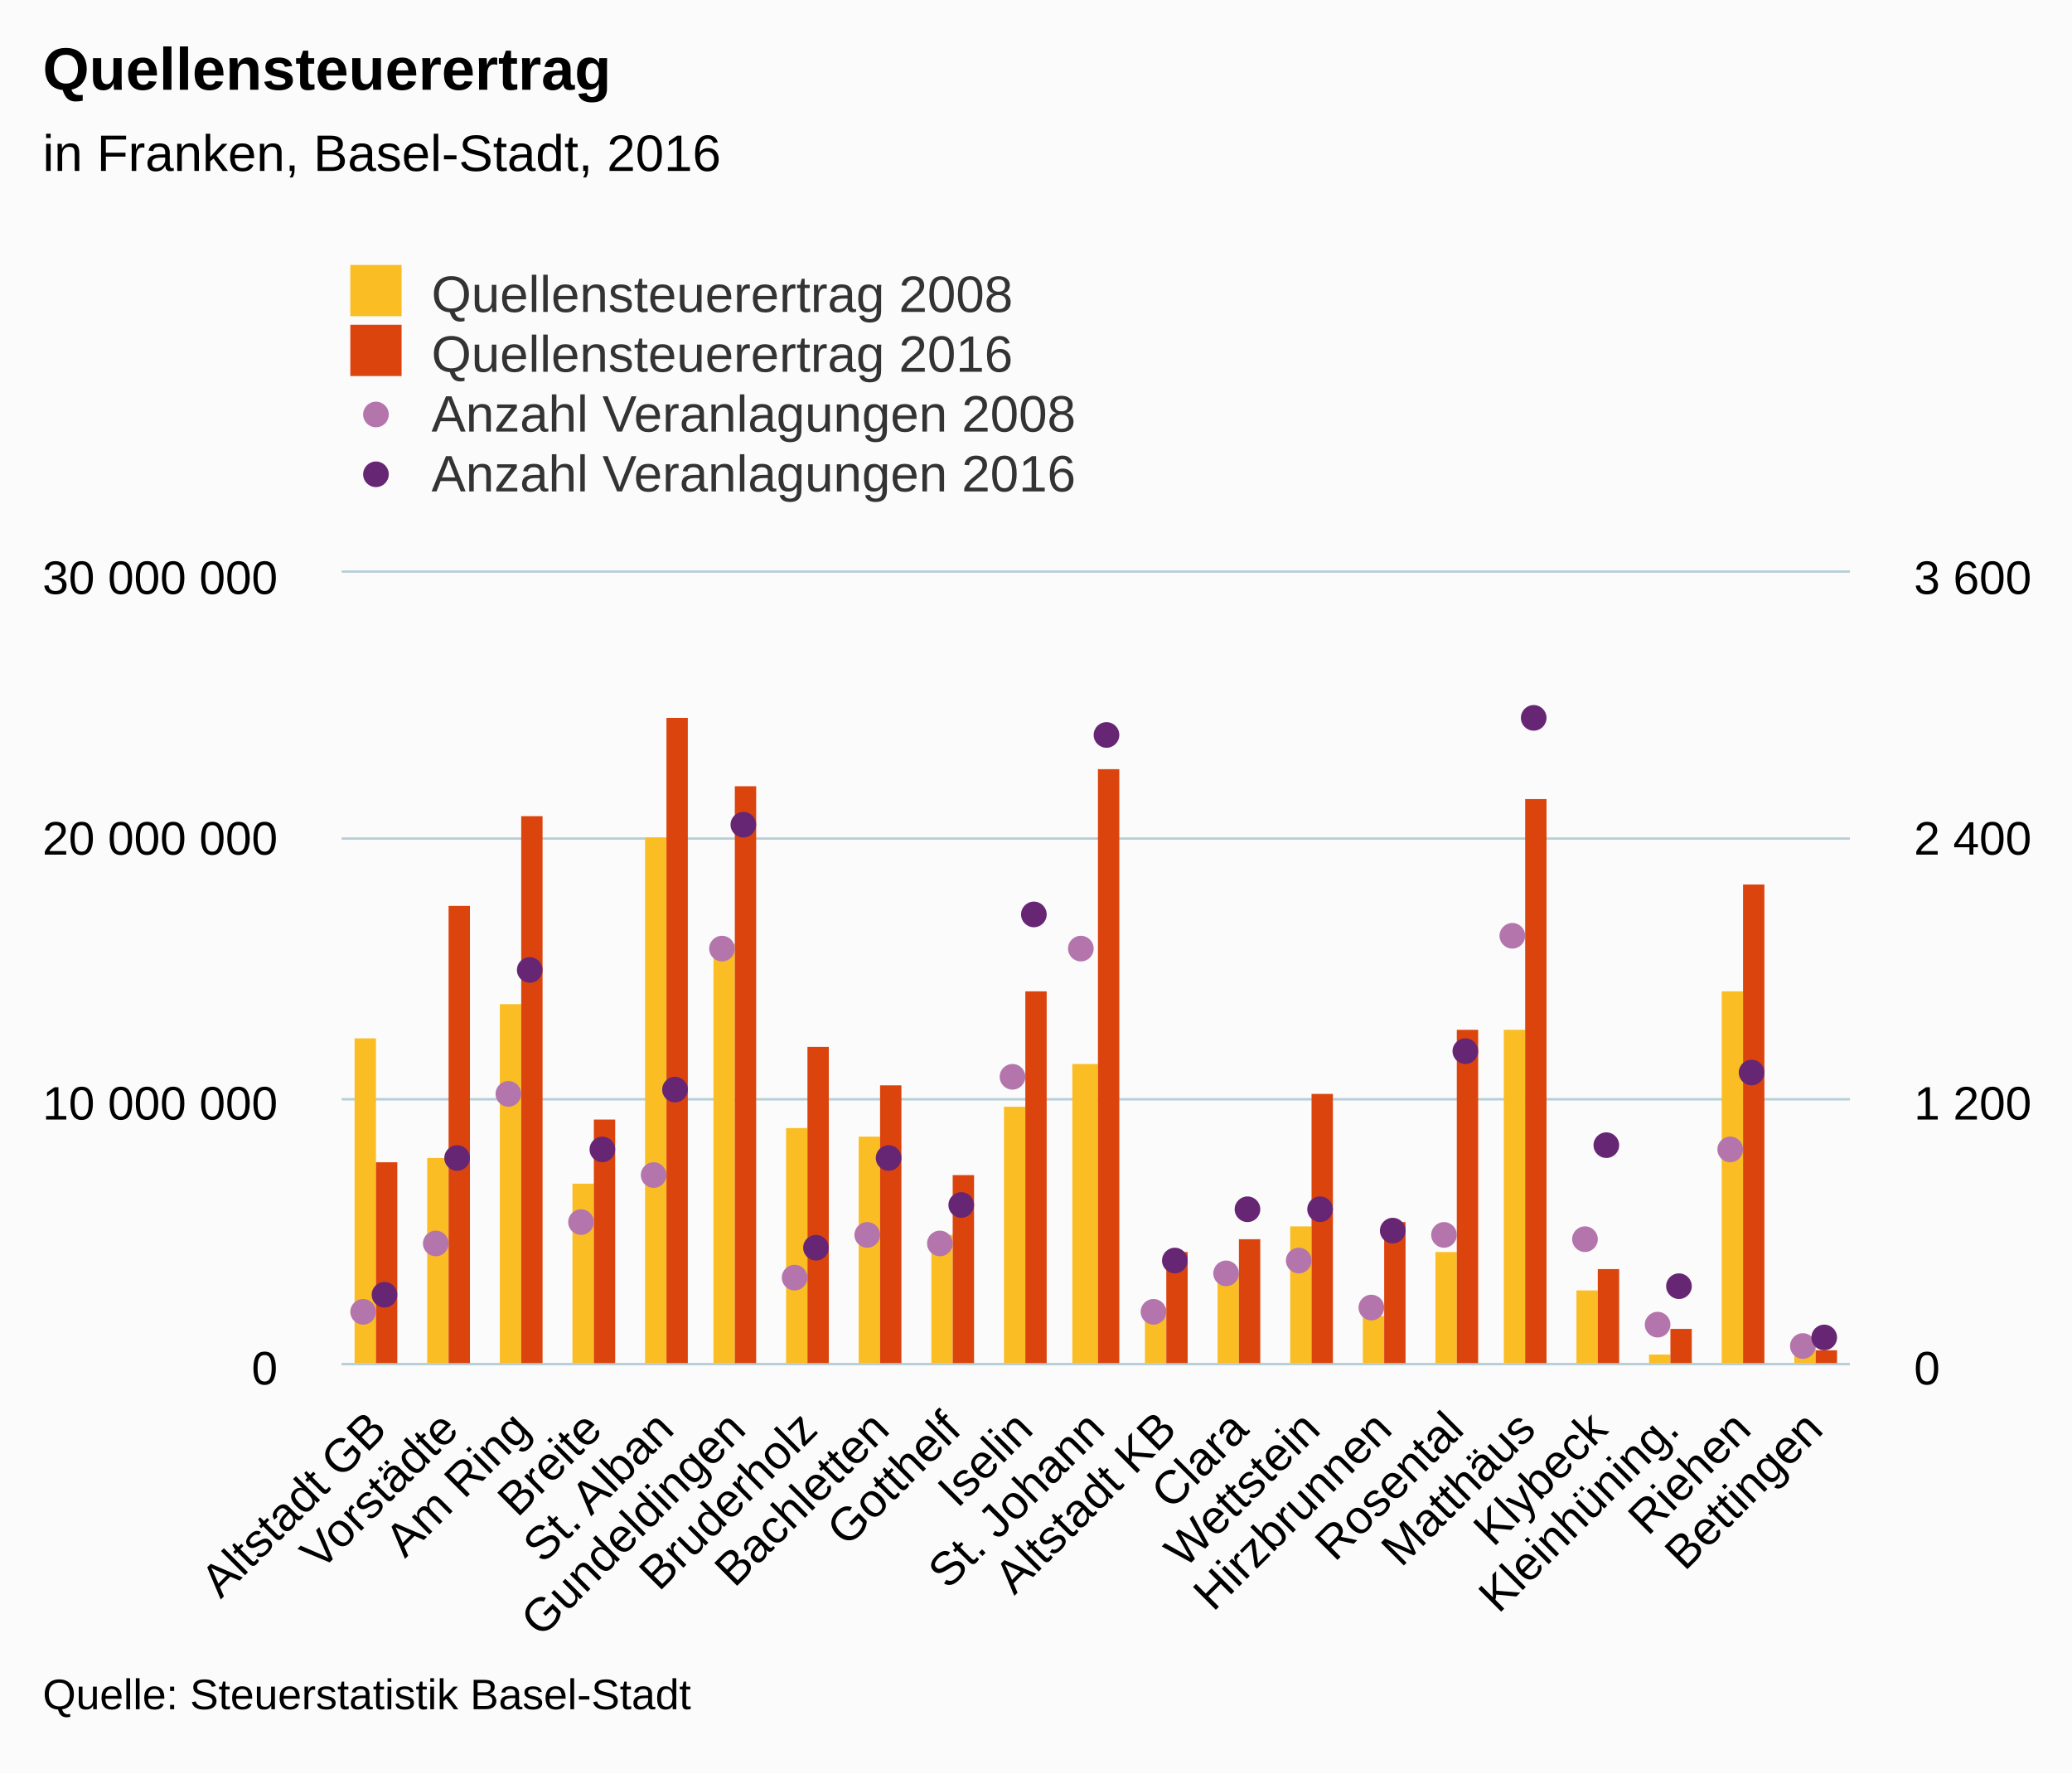
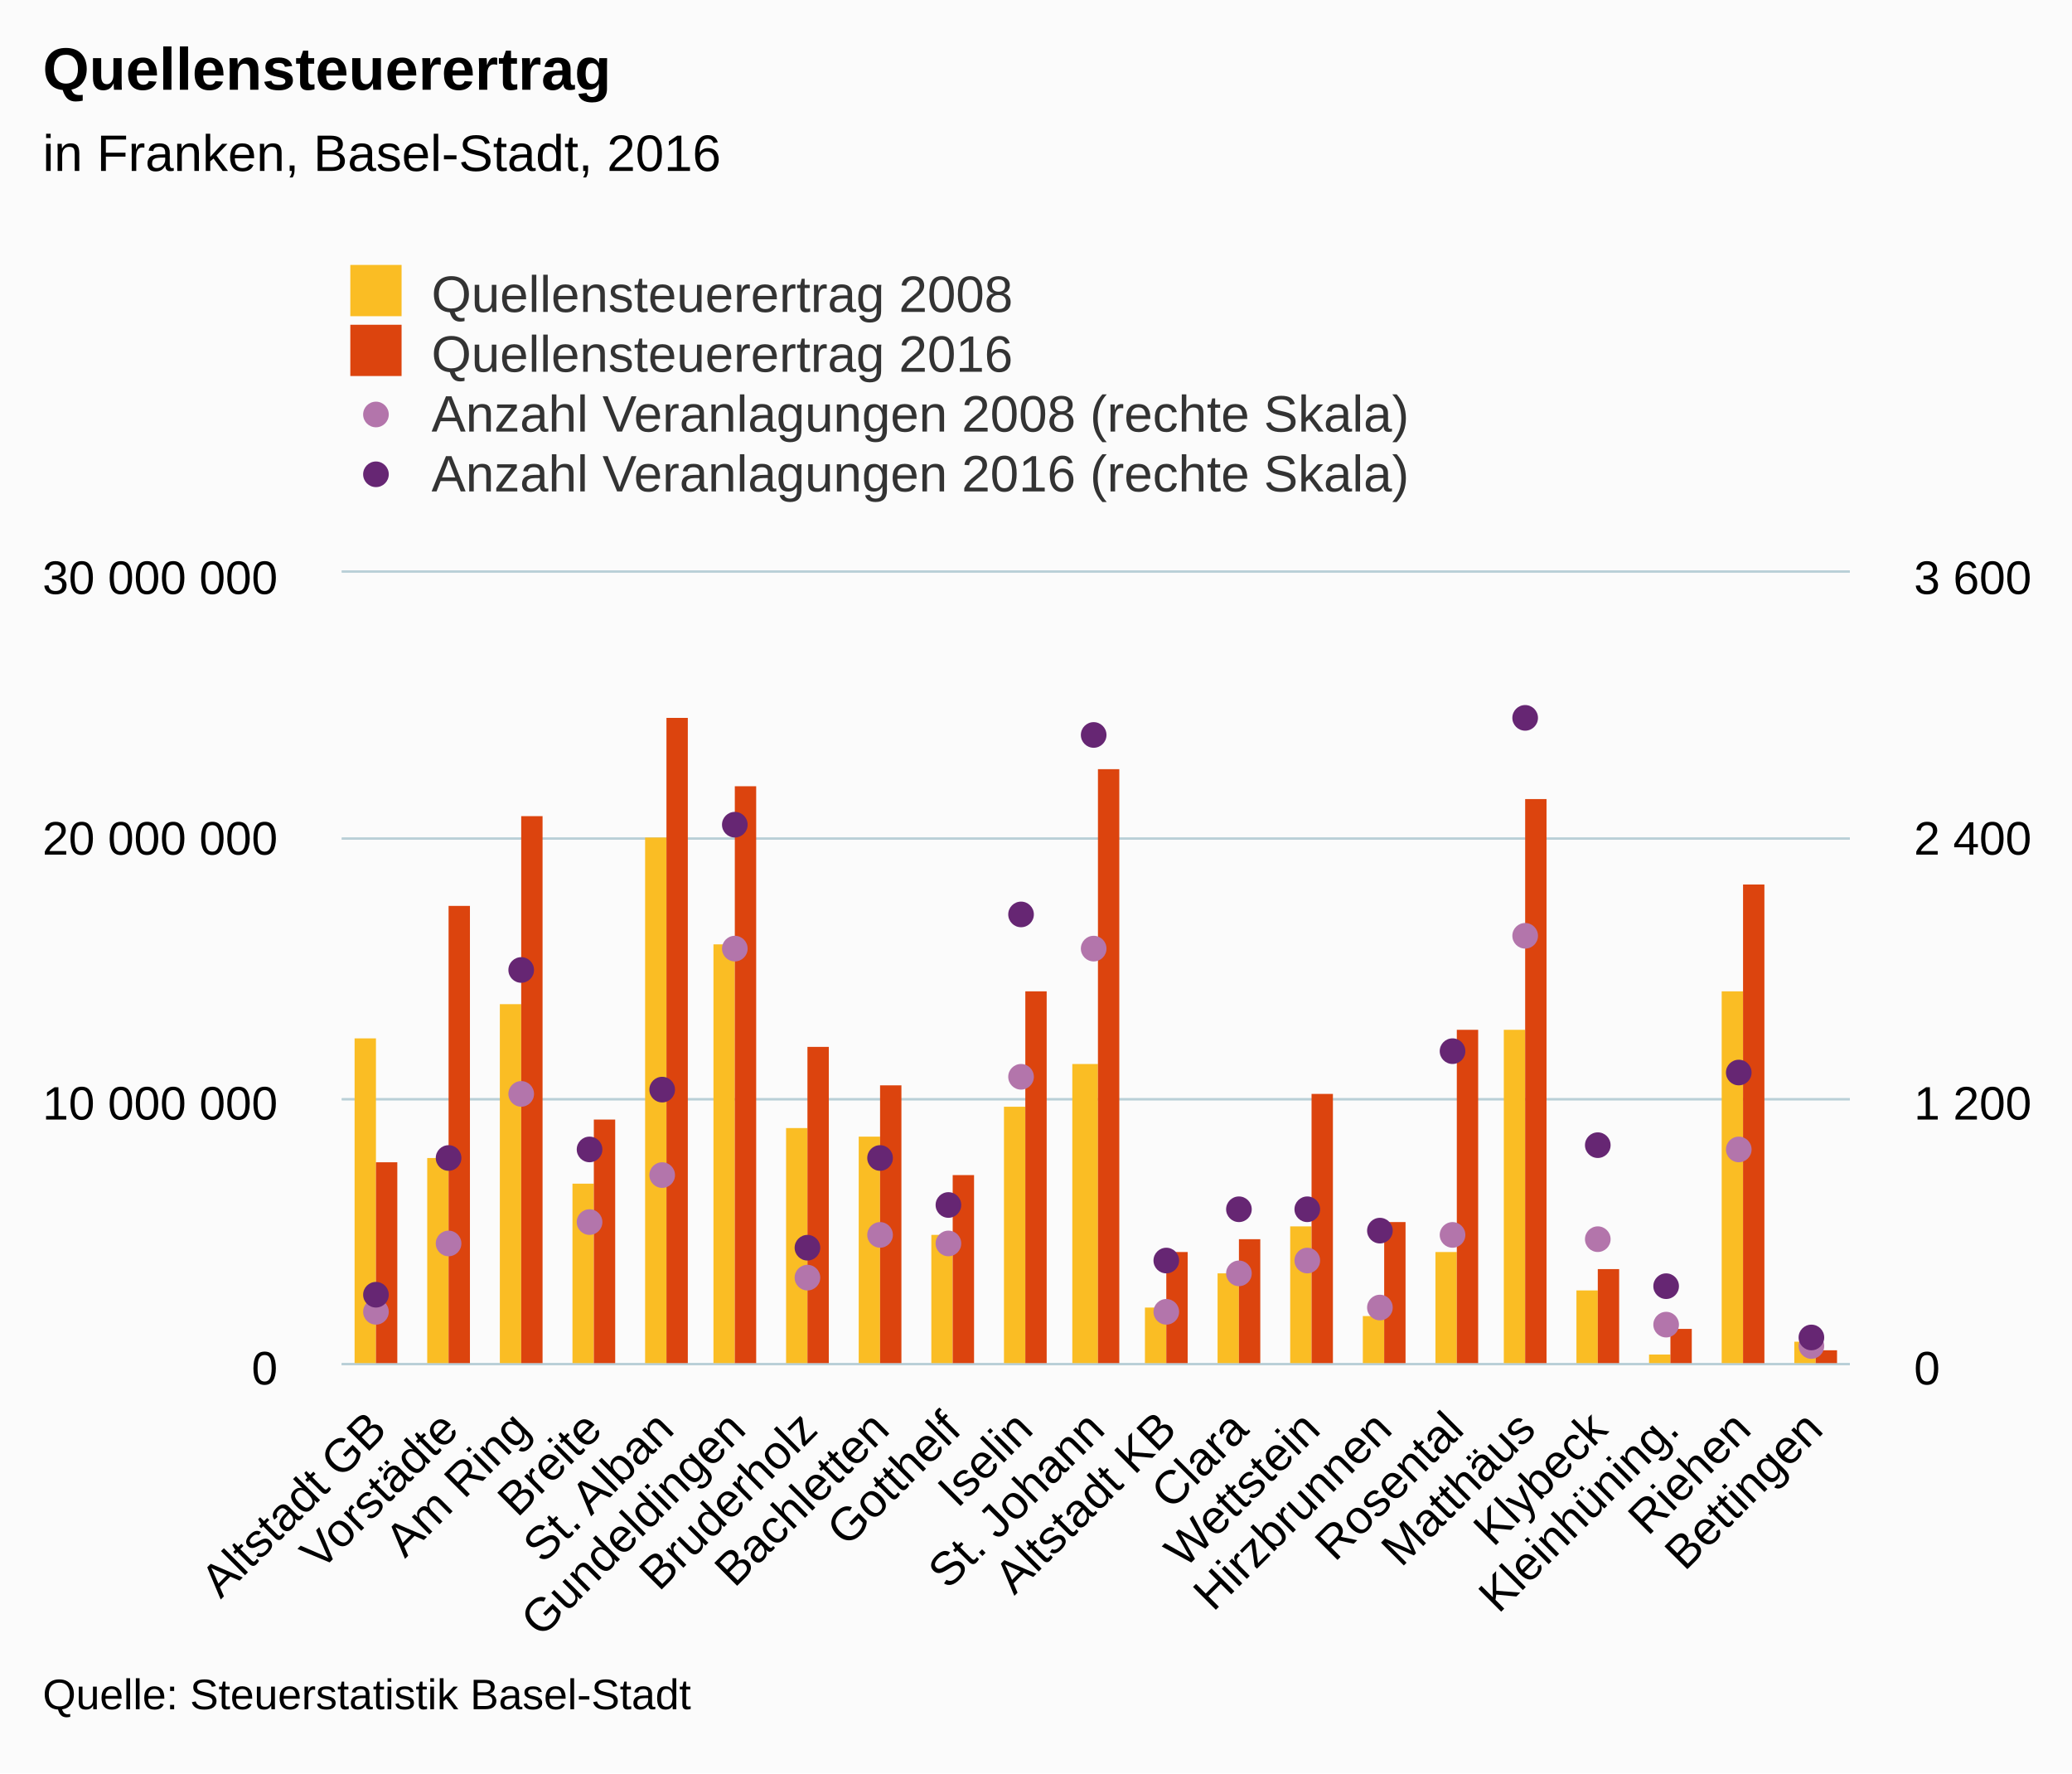
<svg xmlns="http://www.w3.org/2000/svg" version="1.1" class="highcharts-root" style="font-family:Arial;font-size:12px;" viewBox="0 0 485 415">
  <defs>
-     <clipPath id="highcharts-pr7n3zd-8">
+     <clipPath id="highcharts-8pt0zis-8">
      <rect x="0" y="0" width="353" height="185" fill="none" />
    </clipPath>
-     <clipPath id="highcharts-pr7n3zd-9">
+     <clipPath id="highcharts-8pt0zis-9">
      <rect x="0" y="0" width="353" height="185" fill="none" />
    </clipPath>
-     <clipPath id="highcharts-pr7n3zd-10">
+     <clipPath id="highcharts-8pt0zis-10">
      <rect x="0" y="0" width="353" height="185" fill="none" />
    </clipPath>
  </defs>
  <rect fill="#fbfbfb" class="highcharts-background" x="0" y="0" width="485" height="415" rx="0" ry="0" />
  <rect fill="none" class="highcharts-plot-background" x="80" y="134" width="353" height="185" />
  <g class="highcharts-pane-group" />
  <g class="highcharts-grid highcharts-xaxis-grid ">
    <path fill="none" class="highcharts-grid-line" d="M 96.5 134 L 96.5 319" opacity="1" />
    <path fill="none" class="highcharts-grid-line" d="M 113.5 134 L 113.5 319" opacity="1" />
    <path fill="none" class="highcharts-grid-line" d="M 129.5 134 L 129.5 319" opacity="1" />
    <path fill="none" class="highcharts-grid-line" d="M 146.5 134 L 146.5 319" opacity="1" />
    <path fill="none" class="highcharts-grid-line" d="M 163.5 134 L 163.5 319" opacity="1" />
    <path fill="none" class="highcharts-grid-line" d="M 180.5 134 L 180.5 319" opacity="1" />
    <path fill="none" class="highcharts-grid-line" d="M 197.5 134 L 197.5 319" opacity="1" />
    <path fill="none" class="highcharts-grid-line" d="M 213.5 134 L 213.5 319" opacity="1" />
    <path fill="none" class="highcharts-grid-line" d="M 230.5 134 L 230.5 319" opacity="1" />
    <path fill="none" class="highcharts-grid-line" d="M 247.5 134 L 247.5 319" opacity="1" />
    <path fill="none" class="highcharts-grid-line" d="M 264.5 134 L 264.5 319" opacity="1" />
    <path fill="none" class="highcharts-grid-line" d="M 281.5 134 L 281.5 319" opacity="1" />
    <path fill="none" class="highcharts-grid-line" d="M 298.5 134 L 298.5 319" opacity="1" />
    <path fill="none" class="highcharts-grid-line" d="M 314.5 134 L 314.5 319" opacity="1" />
    <path fill="none" class="highcharts-grid-line" d="M 331.5 134 L 331.5 319" opacity="1" />
    <path fill="none" class="highcharts-grid-line" d="M 348.5 134 L 348.5 319" opacity="1" />
    <path fill="none" class="highcharts-grid-line" d="M 365.5 134 L 365.5 319" opacity="1" />
    <path fill="none" class="highcharts-grid-line" d="M 382.5 134 L 382.5 319" opacity="1" />
    <path fill="none" class="highcharts-grid-line" d="M 398.5 134 L 398.5 319" opacity="1" />
    <path fill="none" class="highcharts-grid-line" d="M 415.5 134 L 415.5 319" opacity="1" />
    <path fill="none" class="highcharts-grid-line" d="M 432.5 134 L 432.5 319" opacity="1" />
    <path fill="none" class="highcharts-grid-line" d="M 79.5 134 L 79.5 319" opacity="1" />
  </g>
  <g class="highcharts-grid highcharts-yaxis-grid ">
    <path fill="none" stroke="#B9CFD7" stroke-width="0.5" class="highcharts-grid-line" d="M 80 319.25 L 433 319.25" opacity="1" />
    <path fill="none" stroke="#B9CFD7" stroke-width="0.5" class="highcharts-grid-line" d="M 80 257.25 L 433 257.25" opacity="1" />
    <path fill="none" stroke="#B9CFD7" stroke-width="0.5" class="highcharts-grid-line" d="M 80 196.25 L 433 196.25" opacity="1" />
    <path fill="none" stroke="#B9CFD7" stroke-width="0.5" class="highcharts-grid-line" d="M 80 133.75 L 433 133.75" opacity="1" />
  </g>
  <g class="highcharts-grid highcharts-yaxis-grid ">
    <path fill="none" stroke="#B9CFD7" stroke-width="0.5" class="highcharts-grid-line" d="M 80 319.25 L 433 319.25" opacity="1" />
    <path fill="none" stroke="#B9CFD7" stroke-width="0.5" class="highcharts-grid-line" d="M 80 257.25 L 433 257.25" opacity="1" />
    <path fill="none" stroke="#B9CFD7" stroke-width="0.5" class="highcharts-grid-line" d="M 80 196.25 L 433 196.25" opacity="1" />
    <path fill="none" stroke="#B9CFD7" stroke-width="0.5" class="highcharts-grid-line" d="M 80 133.75 L 433 133.75" opacity="1" />
  </g>
  <rect fill="none" class="highcharts-plot-border" x="80" y="134" width="353" height="185" />
  <g class="highcharts-axis highcharts-xaxis ">
    <path fill="none" class="highcharts-axis-line" stroke="#B9CFD7" stroke-width="0.5" d="M 80 319.25 L 433 319.25" />
  </g>
  <g class="highcharts-axis highcharts-yaxis ">
    <path fill="none" class="highcharts-axis-line" d="M 80 134 L 80 319" />
  </g>
  <g class="highcharts-axis highcharts-yaxis ">
    <path fill="none" class="highcharts-axis-line" d="M 433 134 L 433 319" />
  </g>
  <g class="highcharts-series-group">
-     <g class="highcharts-series highcharts-series-0 highcharts-column-series " transform="translate(80,134) scale(1 1)" clip-path="url(#highcharts-pr7n3zd-9)">
+     <g class="highcharts-series highcharts-series-0 highcharts-column-series " transform="translate(80,134) scale(1 1)" clip-path="url(#highcharts-8pt0zis-9)">
      <rect x="3" y="109" width="5" height="77" fill="#FABD24" class="highcharts-point" />
      <rect x="20" y="137" width="5" height="49" fill="#FABD24" class="highcharts-point" />
      <rect x="37" y="101" width="5" height="85" fill="#FABD24" class="highcharts-point" />
      <rect x="54" y="143" width="5" height="43" fill="#FABD24" class="highcharts-point" />
      <rect x="71" y="62" width="5" height="124" fill="#FABD24" class="highcharts-point" />
      <rect x="87" y="87" width="5" height="99" fill="#FABD24" class="highcharts-point" />
      <rect x="104" y="130" width="5" height="56" fill="#FABD24" class="highcharts-point" />
      <rect x="121" y="132" width="5" height="54" fill="#FABD24" class="highcharts-point" />
      <rect x="138" y="155" width="5" height="31" fill="#FABD24" class="highcharts-point" />
      <rect x="155" y="125" width="5" height="61" fill="#FABD24" class="highcharts-point" />
      <rect x="171" y="115" width="6" height="71" fill="#FABD24" class="highcharts-point" />
      <rect x="188" y="172" width="5" height="14" fill="#FABD24" class="highcharts-point" />
      <rect x="205" y="164" width="5" height="22" fill="#FABD24" class="highcharts-point" />
      <rect x="222" y="153" width="5" height="33" fill="#FABD24" class="highcharts-point" />
      <rect x="239" y="174" width="5" height="12" fill="#FABD24" class="highcharts-point" />
      <rect x="256" y="159" width="5" height="27" fill="#FABD24" class="highcharts-point" />
      <rect x="272" y="107" width="5" height="79" fill="#FABD24" class="highcharts-point" />
      <rect x="289" y="168" width="5" height="18" fill="#FABD24" class="highcharts-point" />
      <rect x="306" y="183" width="5" height="3" fill="#FABD24" class="highcharts-point" />
      <rect x="323" y="98" width="5" height="88" fill="#FABD24" class="highcharts-point" />
      <rect x="340" y="180" width="5" height="6" fill="#FABD24" class="highcharts-point" />
    </g>
    <g class="highcharts-markers highcharts-series-0 highcharts-column-series " transform="translate(80,134) scale(1 1)" clip-path="none" />
-     <g class="highcharts-series highcharts-series-1 highcharts-column-series " transform="translate(80,134) scale(1 1)" clip-path="url(#highcharts-pr7n3zd-9)">
+     <g class="highcharts-series highcharts-series-1 highcharts-column-series " transform="translate(80,134) scale(1 1)" clip-path="url(#highcharts-8pt0zis-9)">
      <rect x="8" y="138" width="5" height="48" fill="#DC440E" class="highcharts-point" />
      <rect x="25" y="78" width="5" height="108" fill="#DC440E" class="highcharts-point" />
      <rect x="42" y="57" width="5" height="129" fill="#DC440E" class="highcharts-point" />
      <rect x="59" y="128" width="5" height="58" fill="#DC440E" class="highcharts-point" />
      <rect x="76" y="34" width="5" height="152" fill="#DC440E" class="highcharts-point" />
      <rect x="92" y="50" width="5" height="136" fill="#DC440E" class="highcharts-point" />
      <rect x="109" y="111" width="5" height="75" fill="#DC440E" class="highcharts-point" />
      <rect x="126" y="120" width="5" height="66" fill="#DC440E" class="highcharts-point" />
      <rect x="143" y="141" width="5" height="45" fill="#DC440E" class="highcharts-point" />
      <rect x="160" y="98" width="5" height="88" fill="#DC440E" class="highcharts-point" />
      <rect x="177" y="46" width="5" height="140" fill="#DC440E" class="highcharts-point" />
      <rect x="193" y="159" width="5" height="27" fill="#DC440E" class="highcharts-point" />
      <rect x="210" y="156" width="5" height="30" fill="#DC440E" class="highcharts-point" />
      <rect x="227" y="122" width="5" height="64" fill="#DC440E" class="highcharts-point" />
      <rect x="244" y="152" width="5" height="34" fill="#DC440E" class="highcharts-point" />
      <rect x="261" y="107" width="5" height="79" fill="#DC440E" class="highcharts-point" />
      <rect x="277" y="53" width="5" height="133" fill="#DC440E" class="highcharts-point" />
      <rect x="294" y="163" width="5" height="23" fill="#DC440E" class="highcharts-point" />
      <rect x="311" y="177" width="5" height="9" fill="#DC440E" class="highcharts-point" />
      <rect x="328" y="73" width="5" height="113" fill="#DC440E" class="highcharts-point" />
      <rect x="345" y="182" width="5" height="4" fill="#DC440E" class="highcharts-point" />
    </g>
    <g class="highcharts-markers highcharts-series-1 highcharts-column-series " transform="translate(80,134) scale(1 1)" clip-path="none" />
-     <g class="highcharts-series highcharts-series-2 highcharts-scatter-series " transform="translate(80,134) scale(1 1)" clip-path="url(#highcharts-pr7n3zd-10)" />
+     <g class="highcharts-series highcharts-series-2 highcharts-scatter-series " transform="translate(80,134) scale(1 1)" clip-path="url(#highcharts-8pt0zis-10)" />
    <g class="highcharts-markers highcharts-series-2 highcharts-scatter-series " transform="translate(80,134) scale(1 1)" clip-path="none">
-       <path fill="#B375AB" d="M 8 173 A 3 3 0 1 1 8 172.997 Z" class="highcharts-point" />
-       <path fill="#B375AB" d="M 25 157 A 3 3 0 1 1 25 156.997 Z" class="highcharts-point" />
-       <path fill="#B375AB" d="M 42 122 A 3 3 0 1 1 42 121.997 Z" class="highcharts-point" />
-       <path fill="#B375AB" d="M 59 152 A 3 3 0 1 1 59 151.997 Z" class="highcharts-point" />
-       <path fill="#B375AB" d="M 76 141 A 3 3 0 1 1 76 140.997 Z" class="highcharts-point" />
-       <path fill="#B375AB" d="M 92 88 A 3 3 0 1 1 92 87.997 Z" class="highcharts-point" />
-       <path fill="#B375AB" d="M 109 165 A 3 3 0 1 1 109 164.997 Z" class="highcharts-point" />
-       <path fill="#B375AB" d="M 126 155 A 3 3 0 1 1 126 154.997 Z" class="highcharts-point" />
-       <path fill="#B375AB" d="M 143 157 A 3 3 0 1 1 143 156.997 Z" class="highcharts-point" />
-       <path fill="#B375AB" d="M 160 118 A 3 3 0 1 1 160 117.997 Z" class="highcharts-point" />
-       <path fill="#B375AB" d="M 176 88 A 3 3 0 1 1 176 87.997 Z" class="highcharts-point" />
-       <path fill="#B375AB" d="M 193 173 A 3 3 0 1 1 193 172.997 Z" class="highcharts-point" />
-       <path fill="#B375AB" d="M 210 164 A 3 3 0 1 1 210 163.997 Z" class="highcharts-point" />
-       <path fill="#B375AB" d="M 227 161 A 3 3 0 1 1 227 160.997 Z" class="highcharts-point" />
-       <path fill="#B375AB" d="M 244 172 A 3 3 0 1 1 244 171.997 Z" class="highcharts-point" />
-       <path fill="#B375AB" d="M 261 155 A 3 3 0 1 1 261 154.997 Z" class="highcharts-point" />
-       <path fill="#B375AB" d="M 277 85 A 3 3 0 1 1 277 84.997 Z" class="highcharts-point" />
-       <path fill="#B375AB" d="M 294 156 A 3 3 0 1 1 294 155.997 Z" class="highcharts-point" />
-       <path fill="#B375AB" d="M 311 176 A 3 3 0 1 1 311 175.997 Z" class="highcharts-point" />
-       <path fill="#B375AB" d="M 328 135 A 3 3 0 1 1 328 134.997 Z" class="highcharts-point" />
-       <path fill="#B375AB" d="M 345 181 A 3 3 0 1 1 345 180.997 Z" class="highcharts-point" />
-     </g>
-     <g class="highcharts-series highcharts-series-3 highcharts-scatter-series " transform="translate(80,134) scale(1 1)" clip-path="url(#highcharts-pr7n3zd-10)" />
+       <path fill="#B375AB" d="M 11 173 A 3 3 0 1 1 11 172.997 Z" class="highcharts-point" />
+       <path fill="#B375AB" d="M 28 157 A 3 3 0 1 1 28 156.997 Z" class="highcharts-point" />
+       <path fill="#B375AB" d="M 45 122 A 3 3 0 1 1 45 121.997 Z" class="highcharts-point" />
+       <path fill="#B375AB" d="M 61 152 A 3 3 0 1 1 61 151.997 Z" class="highcharts-point" />
+       <path fill="#B375AB" d="M 78 141 A 3 3 0 1 1 78 140.997 Z" class="highcharts-point" />
+       <path fill="#B375AB" d="M 95 88 A 3 3 0 1 1 95 87.997 Z" class="highcharts-point" />
+       <path fill="#B375AB" d="M 112 165 A 3 3 0 1 1 112 164.997 Z" class="highcharts-point" />
+       <path fill="#B375AB" d="M 129 155 A 3 3 0 1 1 129 154.997 Z" class="highcharts-point" />
+       <path fill="#B375AB" d="M 145 157 A 3 3 0 1 1 145 156.997 Z" class="highcharts-point" />
+       <path fill="#B375AB" d="M 162 118 A 3 3 0 1 1 162 117.997 Z" class="highcharts-point" />
+       <path fill="#B375AB" d="M 179 88 A 3 3 0 1 1 179 87.997 Z" class="highcharts-point" />
+       <path fill="#B375AB" d="M 196 173 A 3 3 0 1 1 196 172.997 Z" class="highcharts-point" />
+       <path fill="#B375AB" d="M 213 164 A 3 3 0 1 1 213 163.997 Z" class="highcharts-point" />
+       <path fill="#B375AB" d="M 229 161 A 3 3 0 1 1 229 160.997 Z" class="highcharts-point" />
+       <path fill="#B375AB" d="M 246 172 A 3 3 0 1 1 246 171.997 Z" class="highcharts-point" />
+       <path fill="#B375AB" d="M 263 155 A 3 3 0 1 1 263 154.997 Z" class="highcharts-point" />
+       <path fill="#B375AB" d="M 280 85 A 3 3 0 1 1 280 84.997 Z" class="highcharts-point" />
+       <path fill="#B375AB" d="M 297 156 A 3 3 0 1 1 297 155.997 Z" class="highcharts-point" />
+       <path fill="#B375AB" d="M 313 176 A 3 3 0 1 1 313 175.997 Z" class="highcharts-point" />
+       <path fill="#B375AB" d="M 330 135 A 3 3 0 1 1 330 134.997 Z" class="highcharts-point" />
+       <path fill="#B375AB" d="M 347 181 A 3 3 0 1 1 347 180.997 Z" class="highcharts-point" />
+     </g>
+     <g class="highcharts-series highcharts-series-3 highcharts-scatter-series " transform="translate(80,134) scale(1 1)" clip-path="url(#highcharts-8pt0zis-10)" />
    <g class="highcharts-markers highcharts-series-3 highcharts-scatter-series " transform="translate(80,134) scale(1 1)" clip-path="none">
-       <path fill="#662673" d="M 13 169 A 3 3 0 1 1 13 168.997 Z" class="highcharts-point" />
-       <path fill="#662673" d="M 30 137 A 3 3 0 1 1 30 136.997 Z" class="highcharts-point" />
-       <path fill="#662673" d="M 47 93 A 3 3 0 1 1 47 92.997 Z" class="highcharts-point" />
-       <path fill="#662673" d="M 64 135 A 3 3 0 1 1 64 134.997 Z" class="highcharts-point" />
-       <path fill="#662673" d="M 81 121 A 3 3 0 1 1 81 120.997 Z" class="highcharts-point" />
-       <path fill="#662673" d="M 97 59 A 3 3 0 1 1 97 58.997 Z" class="highcharts-point" />
-       <path fill="#662673" d="M 114 158 A 3 3 0 1 1 114 157.997 Z" class="highcharts-point" />
-       <path fill="#662673" d="M 131 137 A 3 3 0 1 1 131 136.997 Z" class="highcharts-point" />
-       <path fill="#662673" d="M 148 148 A 3 3 0 1 1 148 147.997 Z" class="highcharts-point" />
-       <path fill="#662673" d="M 165 80 A 3 3 0 1 1 165 79.997 Z" class="highcharts-point" />
-       <path fill="#662673" d="M 182 38 A 3 3 0 1 1 182 37.997 Z" class="highcharts-point" />
-       <path fill="#662673" d="M 198 161 A 3 3 0 1 1 198 160.997 Z" class="highcharts-point" />
-       <path fill="#662673" d="M 215 149 A 3 3 0 1 1 215 148.997 Z" class="highcharts-point" />
-       <path fill="#662673" d="M 232 149 A 3 3 0 1 1 232 148.997 Z" class="highcharts-point" />
-       <path fill="#662673" d="M 249 154 A 3 3 0 1 1 249 153.997 Z" class="highcharts-point" />
-       <path fill="#662673" d="M 266 112 A 3 3 0 1 1 266 111.997 Z" class="highcharts-point" />
-       <path fill="#662673" d="M 282 34 A 3 3 0 1 1 282 33.997 Z" class="highcharts-point" />
-       <path fill="#662673" d="M 299 134 A 3 3 0 1 1 299 133.997 Z" class="highcharts-point" />
-       <path fill="#662673" d="M 316 167 A 3 3 0 1 1 316 166.997 Z" class="highcharts-point" />
-       <path fill="#662673" d="M 333 117 A 3 3 0 1 1 333 116.997 Z" class="highcharts-point" />
-       <path fill="#662673" d="M 350 179 A 3 3 0 1 1 350 178.997 Z" class="highcharts-point" />
+       <path fill="#662673" d="M 11 169 A 3 3 0 1 1 11 168.997 Z" class="highcharts-point" />
+       <path fill="#662673" d="M 28 137 A 3 3 0 1 1 28 136.997 Z" class="highcharts-point" />
+       <path fill="#662673" d="M 45 93 A 3 3 0 1 1 45 92.997 Z" class="highcharts-point" />
+       <path fill="#662673" d="M 61 135 A 3 3 0 1 1 61 134.997 Z" class="highcharts-point" />
+       <path fill="#662673" d="M 78 121 A 3 3 0 1 1 78 120.997 Z" class="highcharts-point" />
+       <path fill="#662673" d="M 95 59 A 3 3 0 1 1 95 58.997 Z" class="highcharts-point" />
+       <path fill="#662673" d="M 112 158 A 3 3 0 1 1 112 157.997 Z" class="highcharts-point" />
+       <path fill="#662673" d="M 129 137 A 3 3 0 1 1 129 136.997 Z" class="highcharts-point" />
+       <path fill="#662673" d="M 145 148 A 3 3 0 1 1 145 147.997 Z" class="highcharts-point" />
+       <path fill="#662673" d="M 162 80 A 3 3 0 1 1 162 79.997 Z" class="highcharts-point" />
+       <path fill="#662673" d="M 179 38 A 3 3 0 1 1 179 37.997 Z" class="highcharts-point" />
+       <path fill="#662673" d="M 196 161 A 3 3 0 1 1 196 160.997 Z" class="highcharts-point" />
+       <path fill="#662673" d="M 213 149 A 3 3 0 1 1 213 148.997 Z" class="highcharts-point" />
+       <path fill="#662673" d="M 229 149 A 3 3 0 1 1 229 148.997 Z" class="highcharts-point" />
+       <path fill="#662673" d="M 246 154 A 3 3 0 1 1 246 153.997 Z" class="highcharts-point" />
+       <path fill="#662673" d="M 263 112 A 3 3 0 1 1 263 111.997 Z" class="highcharts-point" />
+       <path fill="#662673" d="M 280 34 A 3 3 0 1 1 280 33.997 Z" class="highcharts-point" />
+       <path fill="#662673" d="M 297 134 A 3 3 0 1 1 297 133.997 Z" class="highcharts-point" />
+       <path fill="#662673" d="M 313 167 A 3 3 0 1 1 313 166.997 Z" class="highcharts-point" />
+       <path fill="#662673" d="M 330 117 A 3 3 0 1 1 330 116.997 Z" class="highcharts-point" />
+       <path fill="#662673" d="M 347 179 A 3 3 0 1 1 347 178.997 Z" class="highcharts-point" />
    </g>
  </g>
  <text x="10" text-anchor="start" class="highcharts-title" style="color:#000000;font-size:14px;font-weight:bold;fill:#000000;" y="21">
    <tspan>Quellensteuerertrag</tspan>
  </text>
  <text x="10" text-anchor="start" class="highcharts-subtitle" style="color:#000000;font-size:12px;font-weight:normal;font-family:Arial;fill:#000000;" y="40">
    <tspan>in Franken, Basel-Stadt, 2016</tspan>
  </text>
  <g class="highcharts-legend" transform="translate(72,55)">
    <rect fill="none" class="highcharts-legend-box" rx="0" ry="0" x="0" y="0" width="996" height="67" visibility="visible" />
    <g>
      <g>
        <g class="highcharts-legend-item highcharts-column-series highcharts-color-undefined highcharts-series-0" transform="translate(8,3)">
          <text x="21" style="color:#333333;font-size:12px;font-weight:normal;cursor:pointer;fill:#333333;" text-anchor="start" y="15">
            <tspan>Quellensteuerertrag 2008</tspan>
          </text>
          <rect x="2" y="4" width="12" height="12" fill="#FABD24" class="highcharts-point" />
        </g>
        <g class="highcharts-legend-item highcharts-column-series highcharts-color-undefined highcharts-series-1" transform="translate(8,17)">
          <text x="21" y="15" style="color:#333333;font-size:12px;font-weight:normal;cursor:pointer;fill:#333333;" text-anchor="start">
            <tspan>Quellensteuerertrag 2016</tspan>
          </text>
          <rect x="2" y="4" width="12" height="12" fill="#DC440E" class="highcharts-point" />
        </g>
        <g class="highcharts-legend-item highcharts-scatter-series highcharts-color-undefined highcharts-series-2" transform="translate(8,31)">
          <path fill="none" d="M 0 11 L 16 11" class="highcharts-graph" />
          <path fill="#B375AB" d="M 11 11 A 3 3 0 1 1 11 10.997 Z" class="highcharts-point" />
          <text x="21" y="15" style="color:#333333;font-size:12px;font-weight:normal;cursor:pointer;fill:#333333;" text-anchor="start">
-             <tspan>Anzahl Veranlagungen 2008</tspan>
+             <tspan>Anzahl Veranlagungen 2008 (rechte Skala)</tspan>
          </text>
        </g>
        <g class="highcharts-legend-item highcharts-scatter-series highcharts-color-undefined highcharts-series-3" transform="translate(8,45)">
          <path fill="none" d="M 0 11 L 16 11" class="highcharts-graph" />
          <path fill="#662673" d="M 11 11 A 3 3 0 1 1 11 10.997 Z" class="highcharts-point" />
          <text x="21" y="15" style="color:#333333;font-size:12px;font-weight:normal;cursor:pointer;fill:#333333;" text-anchor="start">
-             <tspan>Anzahl Veranlagungen 2016</tspan>
+             <tspan>Anzahl Veranlagungen 2016 (rechte Skala)</tspan>
          </text>
        </g>
      </g>
    </g>
  </g>
  <g class="highcharts-axis-labels highcharts-xaxis-labels ">
    <text x="90.997" style="color:#000000;cursor:default;font-size:11px;fill:#000000;" text-anchor="end" transform="translate(0,0) rotate(-45 90.99749 335)" y="335" opacity="1">
      <tspan>Altstadt GB</tspan>
    </text>
    <text x="107.807" style="color:#000000;cursor:default;font-size:11px;fill:#000000;" text-anchor="end" transform="translate(0,0) rotate(-45 107.807 335)" y="335" opacity="1">Vorstädte</text>
    <text x="124.617" style="color:#000000;cursor:default;font-size:11px;fill:#000000;" text-anchor="end" transform="translate(0,0) rotate(-45 124.6165 335)" y="335" opacity="1">
      <tspan>Am Ring</tspan>
    </text>
    <text x="141.426" style="color:#000000;cursor:default;font-size:11px;fill:#000000;" text-anchor="end" transform="translate(0,0) rotate(-45 141.4261 335)" y="335" opacity="1">Breite</text>
    <text x="158.236" style="color:#000000;cursor:default;font-size:11px;fill:#000000;" text-anchor="end" transform="translate(0,0) rotate(-45 158.2356 335)" y="335" opacity="1">
      <tspan>St. Alban</tspan>
    </text>
    <text x="175.045" style="color:#000000;cursor:default;font-size:11px;fill:#000000;" text-anchor="end" transform="translate(0,0) rotate(-45 175.0451 335)" y="335" opacity="1">Gundeldingen</text>
    <text x="191.855" style="color:#000000;cursor:default;font-size:11px;fill:#000000;" text-anchor="end" transform="translate(0,0) rotate(-45 191.8546 335)" y="335" opacity="1">Bruderholz</text>
    <text x="208.664" style="color:#000000;cursor:default;font-size:11px;fill:#000000;" text-anchor="end" transform="translate(0,0) rotate(-45 208.6642 335)" y="335" opacity="1">Bachletten</text>
    <text x="225.474" style="color:#000000;cursor:default;font-size:11px;fill:#000000;" text-anchor="end" transform="translate(0,0) rotate(-45 225.4737 335)" y="335" opacity="1">Gotthelf</text>
    <text x="242.283" style="color:#000000;cursor:default;font-size:11px;fill:#000000;" text-anchor="end" transform="translate(0,0) rotate(-45 242.2832 335)" y="335" opacity="1">Iselin</text>
    <text x="259.093" style="color:#000000;cursor:default;font-size:11px;fill:#000000;" text-anchor="end" transform="translate(0,0) rotate(-45 259.0927 335)" y="335" opacity="1">
      <tspan>St. Johann</tspan>
    </text>
    <text x="275.902" style="color:#000000;cursor:default;font-size:11px;fill:#000000;" text-anchor="end" transform="translate(0,0) rotate(-45 275.9022 335)" y="335" opacity="1">
      <tspan>Altstadt KB</tspan>
    </text>
    <text x="292.712" style="color:#000000;cursor:default;font-size:11px;fill:#000000;" text-anchor="end" transform="translate(0,0) rotate(-45 292.7118 335)" y="335" opacity="1">Clara</text>
    <text x="309.521" style="color:#000000;cursor:default;font-size:11px;fill:#000000;" text-anchor="end" transform="translate(0,0) rotate(-45 309.5213 335)" y="335" opacity="1">Wettstein</text>
    <text x="326.331" style="color:#000000;cursor:default;font-size:11px;fill:#000000;" text-anchor="end" transform="translate(0,0) rotate(-45 326.3308 335)" y="335" opacity="1">Hirzbrunnen</text>
    <text x="343.14" style="color:#000000;cursor:default;font-size:11px;fill:#000000;" text-anchor="end" transform="translate(0,0) rotate(-45 343.1403 335)" y="335" opacity="1">Rosental</text>
    <text x="359.95" style="color:#000000;cursor:default;font-size:11px;fill:#000000;" text-anchor="end" transform="translate(0,0) rotate(-45 359.9499 335)" y="335" opacity="1">Matthäus</text>
    <text x="376.759" style="color:#000000;cursor:default;font-size:11px;fill:#000000;" text-anchor="end" transform="translate(0,0) rotate(-45 376.7594 335)" y="335" opacity="1">Klybeck</text>
    <text x="393.569" style="color:#000000;cursor:default;font-size:11px;fill:#000000;" text-anchor="end" transform="translate(0,0) rotate(-45 393.5689 335)" y="335" opacity="1">Kleinhüning.</text>
    <text x="410.378" style="color:#000000;cursor:default;font-size:11px;fill:#000000;" text-anchor="end" transform="translate(0,0) rotate(-45 410.3784 335)" y="335" opacity="1">Riehen</text>
    <text x="427.188" style="color:#000000;cursor:default;font-size:11px;fill:#000000;" text-anchor="end" transform="translate(0,0) rotate(-45 427.188 335)" y="335" opacity="1">Bettingen</text>
  </g>
  <g class="highcharts-axis-labels highcharts-yaxis-labels ">
    <text x="65" style="color:#000000;cursor:default;font-size:11px;fill:#000000;" text-anchor="end" transform="translate(0,0)" y="324" opacity="1">0</text>
    <text x="65" style="color:#000000;cursor:default;font-size:11px;fill:#000000;" text-anchor="end" transform="translate(0,0)" y="262" opacity="1">
      <tspan>10 000 000</tspan>
    </text>
    <text x="65" style="color:#000000;cursor:default;font-size:11px;fill:#000000;" text-anchor="end" transform="translate(0,0)" y="200" opacity="1">
      <tspan>20 000 000</tspan>
    </text>
    <text x="65" style="color:#000000;cursor:default;font-size:11px;fill:#000000;" text-anchor="end" transform="translate(0,0)" y="139" opacity="1">
      <tspan>30 000 000</tspan>
    </text>
  </g>
  <g class="highcharts-axis-labels highcharts-yaxis-labels ">
    <text x="448" style="color:#000000;cursor:default;font-size:11px;fill:#000000;" text-anchor="start" transform="translate(0,0)" y="324" opacity="1">0</text>
    <text x="448" style="color:#000000;cursor:default;font-size:11px;fill:#000000;" text-anchor="start" transform="translate(0,0)" y="200" opacity="1">
      <tspan>2 400</tspan>
    </text>
    <text x="448" style="color:#000000;cursor:default;font-size:11px;fill:#000000;" text-anchor="start" transform="translate(0,0)" y="262" opacity="1">
      <tspan>1 200</tspan>
    </text>
    <text x="448" style="color:#000000;cursor:default;font-size:11px;fill:#000000;" text-anchor="start" transform="translate(0,0)" y="139" opacity="1">
      <tspan>3 600</tspan>
    </text>
  </g>
  <text x="10" class="highcharts-credits" text-anchor="start" style="cursor:default;color:#000000;font-size:10px;fill:#000000;" y="400">
    <tspan>Quelle: Steuerstatistik Basel-Stadt</tspan>
  </text>
</svg>
